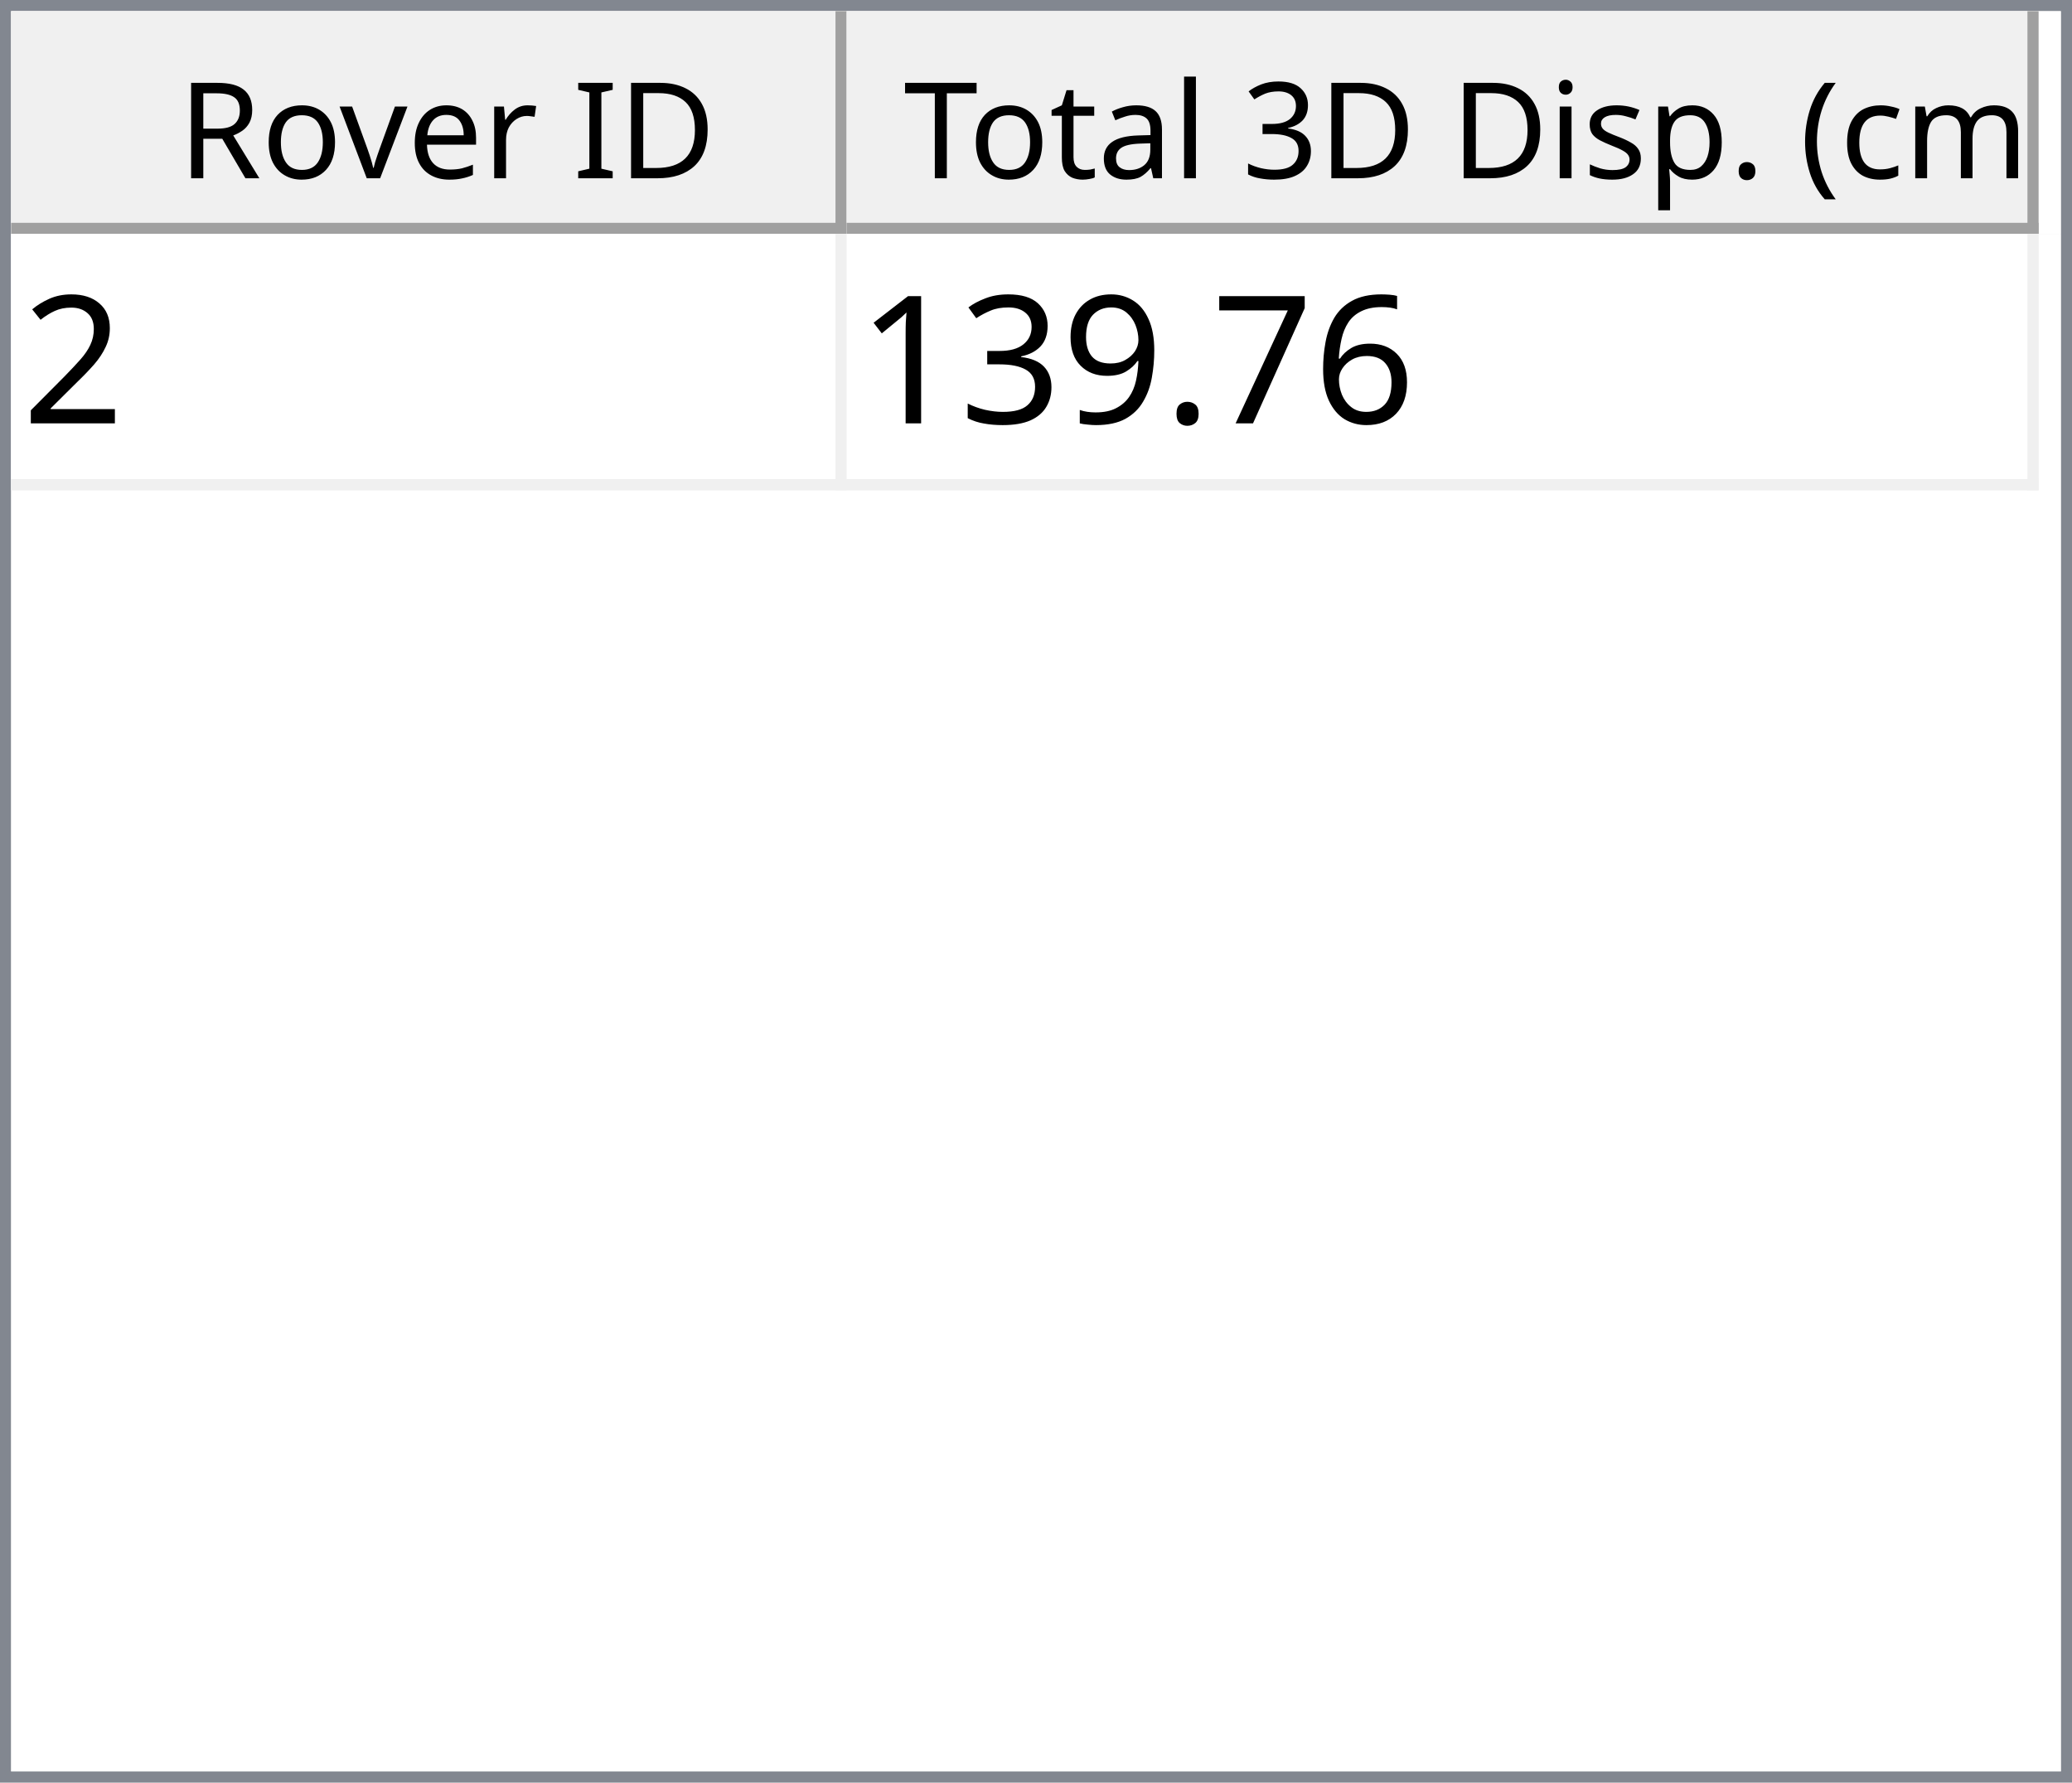
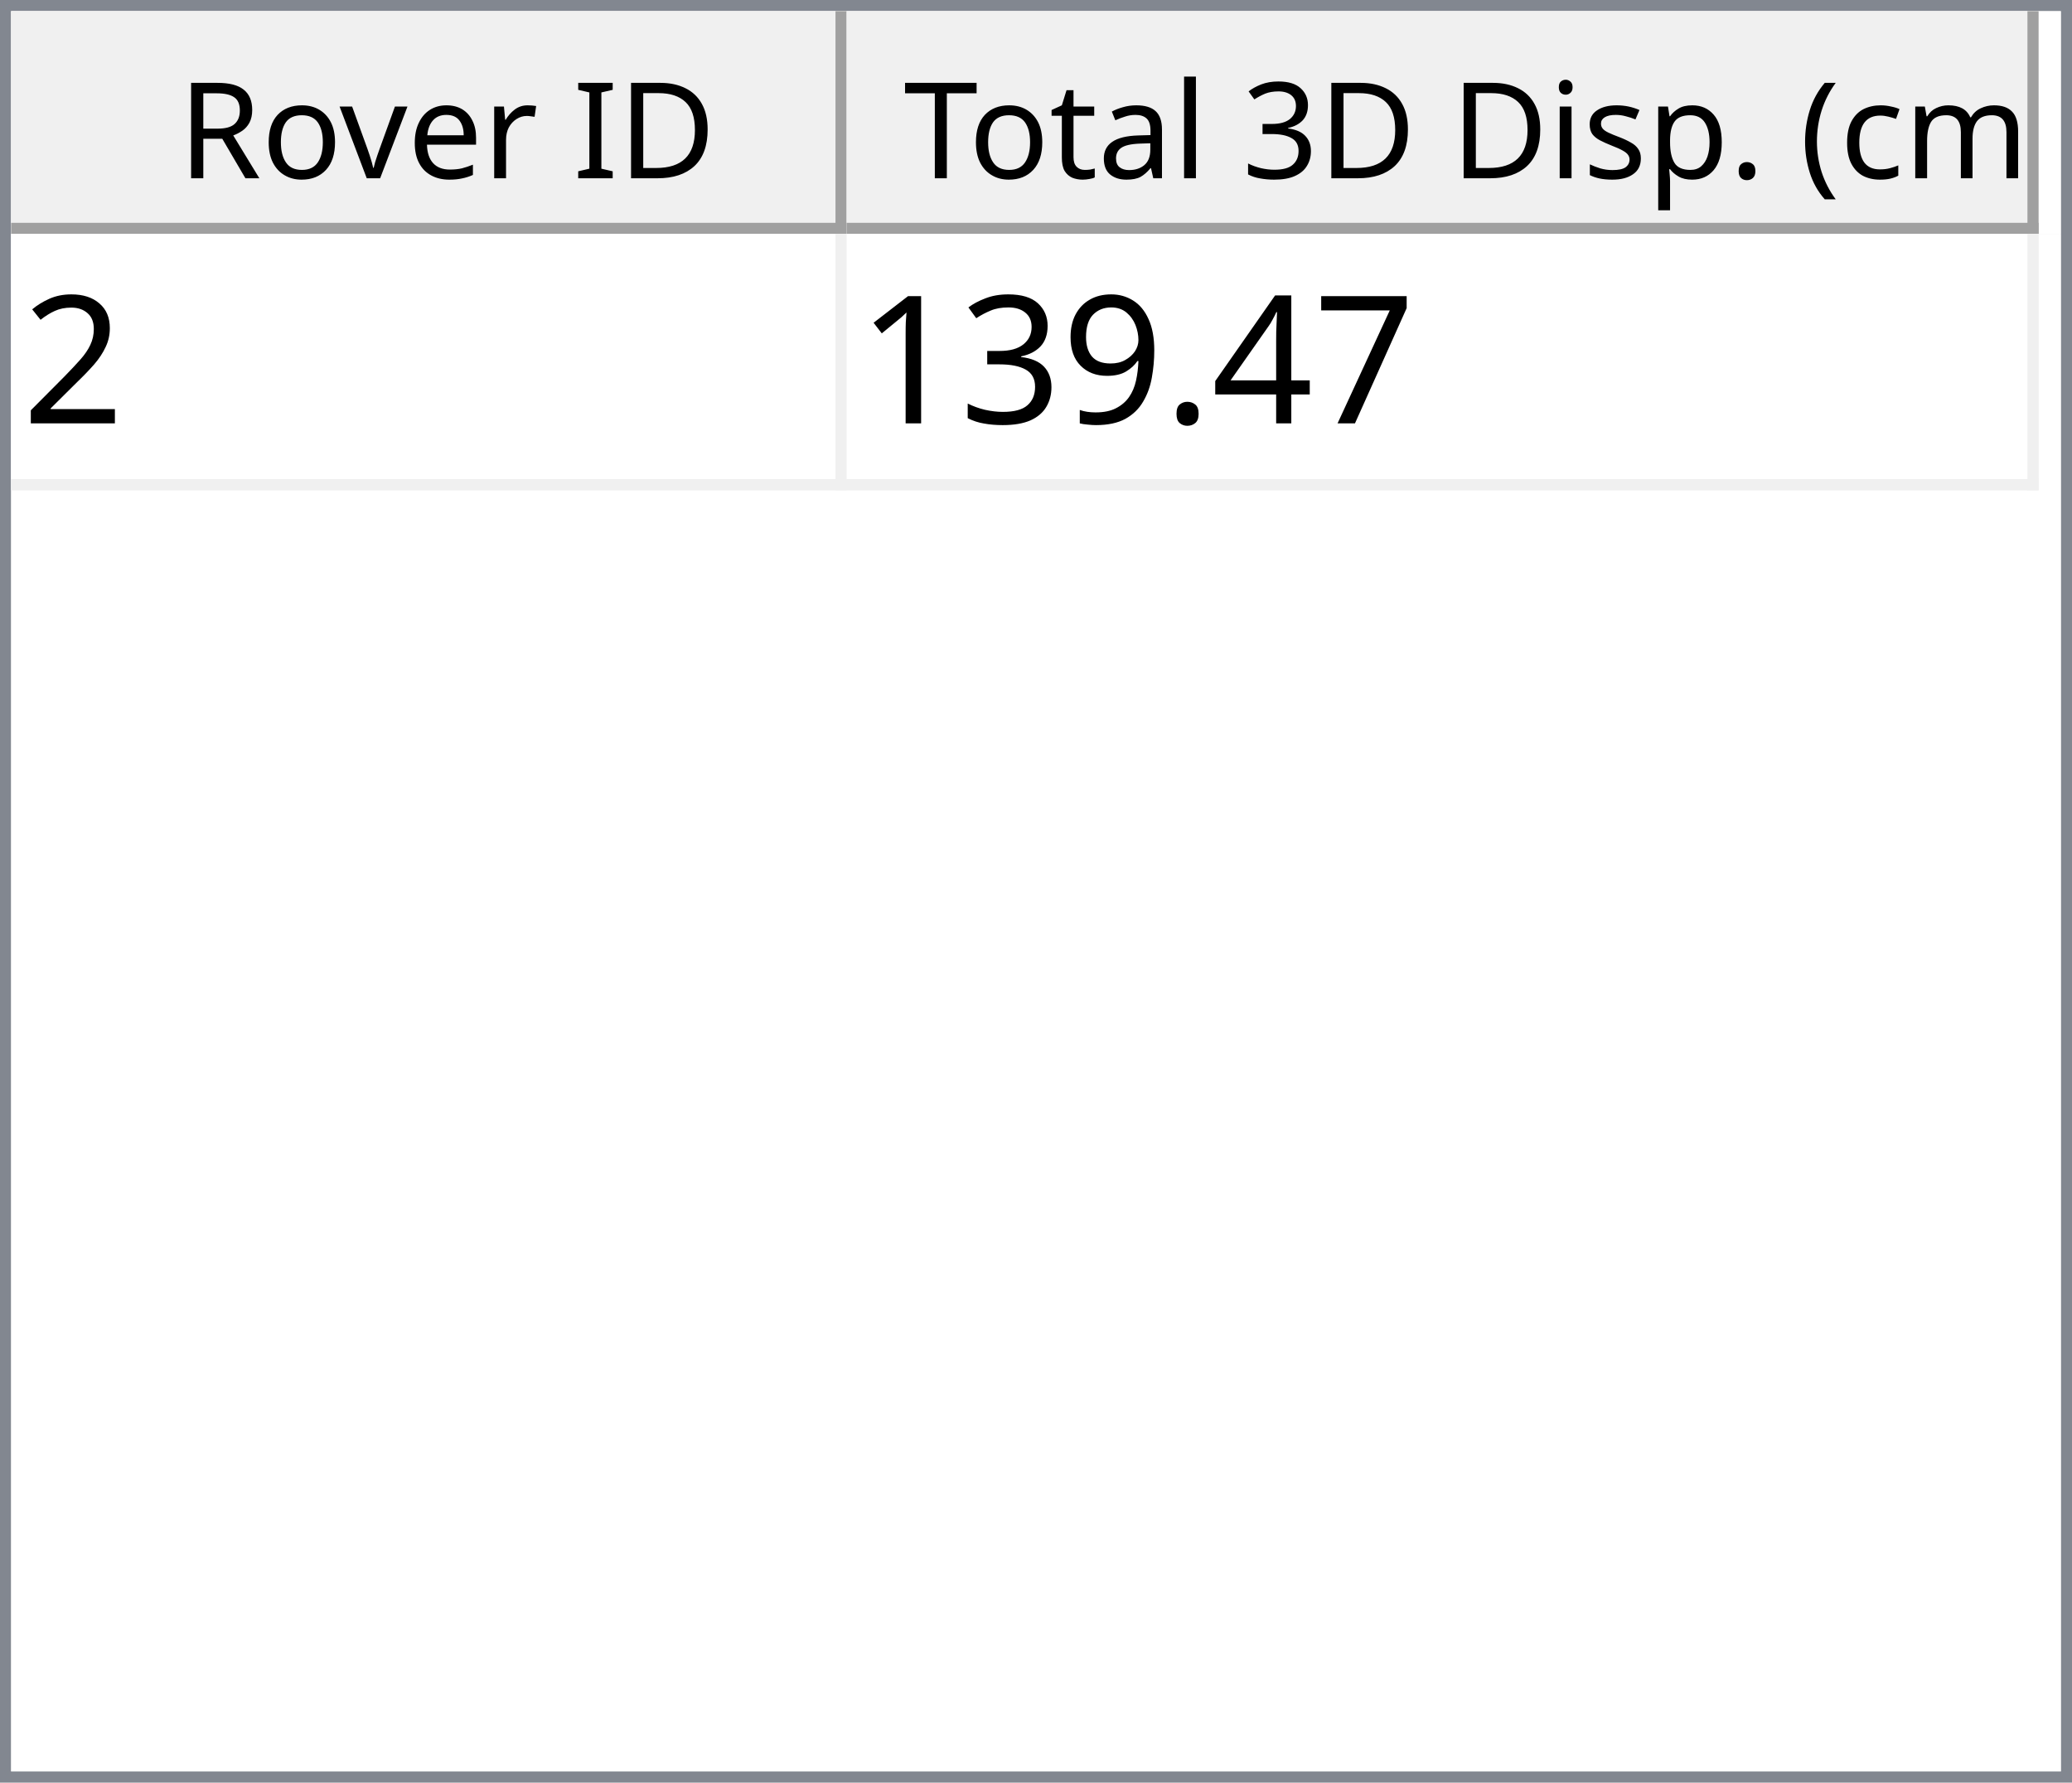
<svg xmlns="http://www.w3.org/2000/svg" style="fill-opacity:1; color-rendering:auto; color-interpolation:auto; text-rendering:auto; stroke:black; stroke-linecap:square; stroke-miterlimit:10; shape-rendering:auto; stroke-opacity:1; fill:black; stroke-dasharray:none; font-weight:normal; stroke-width:1; font-family:'Dialog'; font-style:normal; stroke-linejoin:miter; font-size:12px; stroke-dashoffset:0; image-rendering:auto;" width="186" height="160">
  <defs id="genericDefs" />
  <g>
    <defs id="defs1">
      <clipPath clipPathUnits="userSpaceOnUse" id="clipPath1">
        <path d="M0 0 L186 0 L186 160 L0 160 L0 0 Z" />
      </clipPath>
      <clipPath clipPathUnits="userSpaceOnUse" id="clipPath2">
        <path d="M0 0 L0 160 L186 160 L186 0 Z" />
      </clipPath>
      <clipPath clipPathUnits="userSpaceOnUse" id="clipPath3">
        <path d="M0 0 L0 20 L184 20 L184 0 Z" />
      </clipPath>
      <clipPath clipPathUnits="userSpaceOnUse" id="clipPath4">
        <path d="M0 0 L0 20 L75 20 L75 0 Z" />
      </clipPath>
      <clipPath clipPathUnits="userSpaceOnUse" id="clipPath5">
        <path d="M1 1 L1 19 L74 19 L74 1 Z" />
      </clipPath>
      <clipPath clipPathUnits="userSpaceOnUse" id="clipPath6">
        <path d="M0 0 L0 18 L73 18 L73 0 Z" />
      </clipPath>
      <clipPath clipPathUnits="userSpaceOnUse" id="clipPath7">
        <path d="M-0.5 -0.5 L-0.5 19.5 L74.5 19.5 L74.5 -0.5 Z" />
      </clipPath>
      <clipPath clipPathUnits="userSpaceOnUse" id="clipPath8">
        <path d="M0 0 L0 20 L107 20 L107 0 Z" />
      </clipPath>
      <clipPath clipPathUnits="userSpaceOnUse" id="clipPath9">
        <path d="M1 1 L1 19 L106 19 L106 1 Z" />
      </clipPath>
      <clipPath clipPathUnits="userSpaceOnUse" id="clipPath10">
        <path d="M0 0 L0 18 L105 18 L105 0 Z" />
      </clipPath>
      <clipPath clipPathUnits="userSpaceOnUse" id="clipPath11">
        <path d="M-0.5 -0.5 L-0.5 19.5 L106.5 19.5 L106.5 -0.5 Z" />
      </clipPath>
      <clipPath clipPathUnits="userSpaceOnUse" id="clipPath12">
        <path d="M0 0 L0 138 L184 138 L184 0 Z" />
      </clipPath>
      <clipPath clipPathUnits="userSpaceOnUse" id="clipPath13">
        <path d="M0 0 L0 23 L182 23 L182 0 Z" />
      </clipPath>
      <clipPath clipPathUnits="userSpaceOnUse" id="clipPath14">
        <path d="M-0.5 -0.5 L-0.5 22.5 L181.5 22.5 L181.5 -0.5 Z" />
      </clipPath>
      <clipPath clipPathUnits="userSpaceOnUse" id="clipPath15">
        <path d="M0 0 L0 22 L74 22 L74 0 Z" />
      </clipPath>
      <clipPath clipPathUnits="userSpaceOnUse" id="clipPath16">
        <path d="M0 0 L0 22 L106 22 L106 0 Z" />
      </clipPath>
      <font horiz-adv-x="64.551" id="font1">
        <font-face ascent="107.91" descent="25.098" units-per-em="100" style="font-style:normal; font-family:Segoe UI; font-weight:normal;" />
        <missing-glyph horiz-adv-x="64.551" d="M8.109 0 L8.109 68.266 L56.453 68.266 L56.453 0 L8.109 0 ZM15.328 7.234 L49.219 7.234 L49.219 61.031 L15.328 61.031 L15.328 7.234 Z" />
        <glyph unicode="D" horiz-adv-x="70.117" d="M9.188 0 L9.188 70.016 L28.516 70.016 Q65.531 70.016 65.531 35.891 Q65.531 19.672 55.25 9.836 Q44.969 0 27.734 0 L9.188 0 ZM17.391 62.594 L17.391 7.422 L27.828 7.422 Q41.609 7.422 49.273 14.797 Q56.938 22.172 56.938 35.688 Q56.938 62.594 28.328 62.594 L17.391 62.594 Z" />
        <glyph unicode="I" horiz-adv-x="26.611" d="M17.391 0 L9.188 0 L9.188 70.016 L17.391 70.016 L17.391 0 Z" />
        <glyph unicode=" " horiz-adv-x="27.393" d="" />
        <glyph unicode="r" horiz-adv-x="34.766" d="M34.188 41.891 Q32.078 43.5 28.125 43.5 Q23 43.5 19.555 38.672 Q16.109 33.844 16.109 25.484 L16.109 0 L8.109 0 L8.109 50 L16.109 50 L16.109 39.703 L16.312 39.703 Q18.016 44.969 21.531 47.922 Q25.047 50.875 29.391 50.875 Q32.516 50.875 34.188 50.203 L34.188 41.891 Z" />
        <glyph unicode="e" horiz-adv-x="52.295" d="M48.297 23 L12.984 23 Q13.188 14.656 17.484 10.109 Q21.781 5.562 29.297 5.562 Q37.75 5.562 44.828 11.141 L44.828 3.609 Q38.234 -1.172 27.391 -1.172 Q16.797 -1.172 10.742 5.641 Q4.688 12.453 4.688 24.812 Q4.688 36.469 11.305 43.82 Q17.922 51.172 27.734 51.172 Q37.547 51.172 42.922 44.828 Q48.297 38.484 48.297 27.203 L48.297 23 ZM40.094 29.781 Q40.047 36.719 36.75 40.578 Q33.453 44.438 27.594 44.438 Q21.922 44.438 17.969 40.383 Q14.016 36.328 13.094 29.781 L40.094 29.781 Z" />
        <glyph unicode="v" horiz-adv-x="47.9" d="M47.406 50 L27.484 0 L19.625 0 L0.688 50 L9.469 50 L22.172 13.672 Q23.578 9.672 23.922 6.688 L24.125 6.688 Q24.609 10.453 25.688 13.484 L38.969 50 L47.406 50 Z" />
        <glyph unicode="o" horiz-adv-x="58.594" d="M29 -1.172 Q17.922 -1.172 11.305 5.836 Q4.688 12.844 4.688 24.422 Q4.688 37.016 11.57 44.094 Q18.453 51.172 30.172 51.172 Q41.359 51.172 47.633 44.289 Q53.906 37.406 53.906 25.203 Q53.906 13.234 47.141 6.031 Q40.375 -1.172 29 -1.172 ZM29.594 44.438 Q21.875 44.438 17.383 39.188 Q12.891 33.938 12.891 24.703 Q12.891 15.828 17.43 10.695 Q21.969 5.562 29.594 5.562 Q37.359 5.562 41.531 10.594 Q45.703 15.625 45.703 24.906 Q45.703 34.281 41.531 39.359 Q37.359 44.438 29.594 44.438 Z" />
        <glyph unicode="R" horiz-adv-x="59.814" d="M59.375 0 L49.609 0 L37.891 19.625 Q36.281 22.359 34.766 24.289 Q33.25 26.219 31.664 27.438 Q30.078 28.656 28.25 29.219 Q26.422 29.781 24.125 29.781 L17.391 29.781 L17.391 0 L9.188 0 L9.188 70.016 L30.078 70.016 Q34.672 70.016 38.555 68.867 Q42.438 67.719 45.289 65.375 Q48.141 63.031 49.758 59.547 Q51.375 56.062 51.375 51.375 Q51.375 47.703 50.273 44.656 Q49.172 41.609 47.148 39.211 Q45.125 36.812 42.266 35.133 Q39.406 33.453 35.844 32.516 L35.844 32.328 Q37.594 31.547 38.891 30.547 Q40.188 29.547 41.359 28.18 Q42.531 26.812 43.68 25.078 Q44.828 23.344 46.234 21.047 L59.375 0 ZM17.391 62.594 L17.391 37.203 L28.516 37.203 Q31.594 37.203 34.203 38.133 Q36.812 39.062 38.719 40.797 Q40.625 42.531 41.703 45.047 Q42.781 47.562 42.781 50.688 Q42.781 56.297 39.141 59.445 Q35.5 62.594 28.609 62.594 L17.391 62.594 Z" />
        <glyph unicode=")" horiz-adv-x="30.176" d="M8.297 -15.922 L1.172 -15.922 Q16.406 2.344 16.406 26.812 Q16.406 51.469 1.078 70.016 L8.297 70.016 Q23.531 52.156 23.531 26.703 Q23.531 1.375 8.297 -15.922 Z" />
        <glyph unicode="m" horiz-adv-x="86.133" d="M79.109 0 L71.094 0 L71.094 28.719 Q71.094 37.016 68.531 40.727 Q65.969 44.438 59.906 44.438 Q54.781 44.438 51.195 39.75 Q47.609 35.062 47.609 28.516 L47.609 0 L39.594 0 L39.594 29.688 Q39.594 44.438 28.219 44.438 Q22.953 44.438 19.531 40.016 Q16.109 35.594 16.109 28.516 L16.109 0 L8.109 0 L8.109 50 L16.109 50 L16.109 42.094 L16.312 42.094 Q21.625 51.172 31.844 51.172 Q36.969 51.172 40.773 48.312 Q44.578 45.453 46 40.828 Q51.562 51.172 62.594 51.172 Q79.109 51.172 79.109 30.812 L79.109 0 Z" />
        <glyph unicode="c" horiz-adv-x="46.191" d="M42.188 2.297 Q36.422 -1.172 28.516 -1.172 Q17.828 -1.172 11.258 5.789 Q4.688 12.75 4.688 23.828 Q4.688 36.188 11.766 43.68 Q18.844 51.172 30.672 51.172 Q37.25 51.172 42.281 48.734 L42.281 40.531 Q36.719 44.438 30.375 44.438 Q22.703 44.438 17.797 38.945 Q12.891 33.453 12.891 24.516 Q12.891 15.719 17.508 10.641 Q22.125 5.562 29.891 5.562 Q36.422 5.562 42.188 9.906 L42.188 2.297 Z" />
        <glyph unicode="(" horiz-adv-x="30.176" d="M29.109 -15.922 L21.969 -15.922 Q6.844 1.375 6.844 26.703 Q6.844 52.156 21.969 70.016 L29.203 70.016 Q13.875 51.469 13.875 26.812 Q13.875 2.344 29.109 -15.922 Z" />
        <glyph unicode="." horiz-adv-x="21.68" d="M10.891 -1.078 Q8.641 -1.078 7.055 0.539 Q5.469 2.156 5.469 4.391 Q5.469 6.641 7.055 8.273 Q8.641 9.906 10.891 9.906 Q13.188 9.906 14.797 8.273 Q16.406 6.641 16.406 4.391 Q16.406 2.156 14.797 0.539 Q13.188 -1.078 10.891 -1.078 Z" />
        <glyph unicode="p" horiz-adv-x="58.789" d="M16.312 7.234 L16.109 7.234 L16.109 -23 L8.109 -23 L8.109 50 L16.109 50 L16.109 41.219 L16.312 41.219 Q22.219 51.172 33.594 51.172 Q43.266 51.172 48.688 44.461 Q54.109 37.75 54.109 26.469 Q54.109 13.922 48 6.375 Q41.891 -1.172 31.297 -1.172 Q21.578 -1.172 16.312 7.234 ZM16.109 27.391 L16.109 20.406 Q16.109 14.203 20.141 9.883 Q24.172 5.562 30.375 5.562 Q37.641 5.562 41.773 11.133 Q45.906 16.703 45.906 26.609 Q45.906 34.969 42.047 39.703 Q38.188 44.438 31.594 44.438 Q24.609 44.438 20.359 39.578 Q16.109 34.719 16.109 27.391 Z" />
        <glyph unicode="s" horiz-adv-x="42.432" d="M5.078 1.812 L5.078 10.406 Q11.625 5.562 19.484 5.562 Q30.031 5.562 30.031 12.594 Q30.031 14.594 29.125 15.992 Q28.219 17.391 26.68 18.461 Q25.141 19.531 23.07 20.383 Q21 21.234 18.609 22.172 Q15.281 23.484 12.766 24.828 Q10.25 26.172 8.57 27.859 Q6.891 29.547 6.031 31.695 Q5.172 33.844 5.172 36.719 Q5.172 40.234 6.789 42.945 Q8.406 45.656 11.086 47.484 Q13.766 49.312 17.211 50.242 Q20.656 51.172 24.312 51.172 Q30.812 51.172 35.938 48.922 L35.938 40.828 Q30.422 44.438 23.25 44.438 Q21 44.438 19.195 43.922 Q17.391 43.406 16.094 42.477 Q14.797 41.547 14.086 40.258 Q13.375 38.969 13.375 37.406 Q13.375 35.453 14.086 34.133 Q14.797 32.812 16.164 31.789 Q17.531 30.766 19.484 29.938 Q21.438 29.109 23.922 28.125 Q27.25 26.859 29.883 25.516 Q32.516 24.172 34.375 22.484 Q36.234 20.797 37.234 18.602 Q38.234 16.406 38.234 13.375 Q38.234 9.672 36.602 6.938 Q34.969 4.203 32.234 2.398 Q29.5 0.594 25.93 -0.289 Q22.359 -1.172 18.453 -1.172 Q10.75 -1.172 5.078 1.812 Z" />
        <glyph unicode="i" horiz-adv-x="24.219" d="M12.203 62.703 Q10.062 62.703 8.547 64.164 Q7.031 65.625 7.031 67.875 Q7.031 70.125 8.547 71.609 Q10.062 73.094 12.203 73.094 Q14.406 73.094 15.945 71.609 Q17.484 70.125 17.484 67.875 Q17.484 65.719 15.945 64.211 Q14.406 62.703 12.203 62.703 ZM16.109 0 L8.109 0 L8.109 50 L16.109 50 L16.109 0 Z" />
        <glyph unicode="3" horiz-adv-x="53.906" d="M46.531 19.828 Q46.531 15.094 44.75 11.211 Q42.969 7.328 39.719 4.57 Q36.469 1.812 31.93 0.297 Q27.391 -1.219 21.922 -1.219 Q11.922 -1.219 6 2.594 L6 11.188 Q13.094 5.609 22.219 5.609 Q25.875 5.609 28.828 6.539 Q31.781 7.469 33.906 9.227 Q36.031 10.984 37.18 13.477 Q38.328 15.969 38.328 19.094 Q38.328 32.812 18.797 32.812 L12.984 32.812 L12.984 39.594 L18.5 39.594 Q35.797 39.594 35.797 52.484 Q35.797 64.406 22.609 64.406 Q15.188 64.406 8.688 59.422 L8.688 67.188 Q15.375 71.188 24.609 71.188 Q29 71.188 32.57 69.969 Q36.141 68.75 38.68 66.555 Q41.219 64.359 42.609 61.281 Q44 58.203 44 54.5 Q44 40.672 30.031 36.719 L30.031 36.531 Q33.594 36.141 36.625 34.797 Q39.656 33.453 41.852 31.305 Q44.047 29.156 45.289 26.25 Q46.531 23.344 46.531 19.828 Z" />
        <glyph unicode="l" horiz-adv-x="24.219" d="M16.109 0 L8.109 0 L8.109 74.031 L16.109 74.031 L16.109 0 Z" />
        <glyph unicode="a" horiz-adv-x="50.879" d="M43.891 0 L35.891 0 L35.891 7.812 L35.688 7.812 Q30.469 -1.172 20.312 -1.172 Q12.844 -1.172 8.617 2.781 Q4.391 6.734 4.391 13.281 Q4.391 27.297 20.906 29.594 L35.891 31.688 Q35.891 44.438 25.594 44.438 Q16.547 44.438 9.281 38.281 L9.281 46.484 Q16.656 51.172 26.266 51.172 Q43.891 51.172 43.891 32.516 L43.891 0 ZM35.891 25.297 L23.828 23.641 Q18.266 22.859 15.43 20.875 Q12.594 18.891 12.594 13.875 Q12.594 10.203 15.211 7.883 Q17.828 5.562 22.172 5.562 Q28.125 5.562 32.008 9.742 Q35.891 13.922 35.891 20.312 L35.891 25.297 Z" />
        <glyph unicode="t" horiz-adv-x="33.887" d="M31.297 0.484 Q28.469 -1.078 23.828 -1.078 Q10.688 -1.078 10.688 13.578 L10.688 43.172 L2.094 43.172 L2.094 50 L10.688 50 L10.688 62.203 L18.703 64.797 L18.703 50 L31.297 50 L31.297 43.172 L18.703 43.172 L18.703 14.984 Q18.703 9.969 20.414 7.82 Q22.125 5.672 26.078 5.672 Q29.109 5.672 31.297 7.328 L31.297 0.484 Z" />
        <glyph unicode="T" horiz-adv-x="52.393" d="M50.594 62.594 L30.375 62.594 L30.375 0 L22.172 0 L22.172 62.594 L2 62.594 L2 70.016 L50.594 70.016 L50.594 62.594 Z" />
      </font>
      <font horiz-adv-x="75.0" id="font2">
        <font-face ascent="100.537" descent="21.973" units-per-em="100" style="font-style:normal; font-family:sans-serif; font-weight:normal;" />
        <missing-glyph horiz-adv-x="75.0" d="M12.5 0 L12.5 62.5 L62.5 62.5 L62.5 0 L12.5 0 ZM14.062 1.562 L60.938 1.562 L60.938 60.938 L14.062 60.938 L14.062 1.562 Z" />
        <glyph unicode="2" horiz-adv-x="55.615" d="M50.344 8.453 L50.344 0 L3.031 0 Q2.938 3.172 4.047 6.109 Q5.859 10.938 9.836 15.625 Q13.812 20.312 21.344 26.469 Q33.016 36.031 37.117 41.625 Q41.219 47.219 41.219 52.203 Q41.219 57.422 37.477 61.008 Q33.734 64.594 27.734 64.594 Q21.391 64.594 17.578 60.789 Q13.766 56.984 13.719 50.25 L4.688 51.172 Q5.609 61.281 11.664 66.578 Q17.719 71.875 27.938 71.875 Q38.234 71.875 44.242 66.164 Q50.25 60.453 50.25 52 Q50.25 47.703 48.492 43.555 Q46.734 39.406 42.656 34.812 Q38.578 30.219 29.109 22.219 Q21.188 15.578 18.945 13.211 Q16.703 10.844 15.234 8.453 L50.344 8.453 Z" />
-         <glyph unicode="6" horiz-adv-x="55.615" d="M49.75 54.047 L41.016 53.375 Q39.844 58.547 37.703 60.891 Q34.125 64.656 28.906 64.656 Q24.703 64.656 21.531 62.312 Q17.391 59.281 14.992 53.469 Q12.594 47.656 12.5 36.922 Q15.672 41.75 20.266 44.094 Q24.859 46.438 29.891 46.438 Q38.672 46.438 44.852 39.969 Q51.031 33.5 51.031 23.25 Q51.031 16.5 48.125 10.719 Q45.219 4.938 40.141 1.859 Q35.062 -1.219 28.609 -1.219 Q17.625 -1.219 10.695 6.859 Q3.766 14.938 3.766 33.5 Q3.766 54.25 11.422 63.672 Q18.109 71.875 29.438 71.875 Q37.891 71.875 43.289 67.141 Q48.688 62.406 49.75 54.047 ZM13.875 23.188 Q13.875 18.656 15.797 14.508 Q17.719 10.359 21.188 8.18 Q24.656 6 28.469 6 Q34.031 6 38.039 10.492 Q42.047 14.984 42.047 22.703 Q42.047 30.125 38.086 34.398 Q34.125 38.672 28.125 38.672 Q22.172 38.672 18.023 34.398 Q13.875 30.125 13.875 23.188 Z" />
        <glyph unicode="7" horiz-adv-x="55.615" d="M4.734 62.203 L4.734 70.656 L51.078 70.656 L51.078 63.812 Q44.234 56.547 37.523 44.484 Q30.812 32.422 27.156 19.672 Q24.516 10.688 23.781 0 L14.75 0 Q14.891 8.453 18.062 20.414 Q21.234 32.375 27.172 43.484 Q33.109 54.594 39.797 62.203 L4.734 62.203 Z" />
+         <glyph unicode="4" horiz-adv-x="55.615" d="M32.328 0 L32.328 17.141 L1.266 17.141 L1.266 25.203 L33.938 71.578 L41.109 71.578 L41.109 25.203 L50.781 25.203 L50.781 17.141 L41.109 17.141 L41.109 0 L32.328 0 ZM32.328 25.203 L32.328 57.469 L9.906 25.203 L32.328 25.203 Z" />
        <glyph unicode="." horiz-adv-x="27.783" d="M9.078 0 L9.078 10.016 L19.094 10.016 L19.094 0 L9.078 0 Z" />
        <glyph unicode="9" horiz-adv-x="55.615" d="M5.469 16.547 L13.922 17.328 Q14.984 11.375 18.016 8.688 Q21.047 6 25.781 6 Q29.828 6 32.883 7.859 Q35.938 9.719 37.891 12.82 Q39.844 15.922 41.164 21.195 Q42.484 26.469 42.484 31.938 Q42.484 32.516 42.438 33.688 Q39.797 29.5 35.234 26.883 Q30.672 24.266 25.344 24.266 Q16.453 24.266 10.305 30.711 Q4.156 37.156 4.156 47.703 Q4.156 58.594 10.578 65.234 Q17 71.875 26.656 71.875 Q33.641 71.875 39.43 68.117 Q45.219 64.359 48.219 57.398 Q51.219 50.438 51.219 37.25 Q51.219 23.531 48.242 15.406 Q45.266 7.281 39.383 3.031 Q33.5 -1.219 25.594 -1.219 Q17.188 -1.219 11.867 3.445 Q6.547 8.109 5.469 16.547 ZM41.453 48.141 Q41.453 55.719 37.43 60.156 Q33.406 64.594 27.734 64.594 Q21.875 64.594 17.531 59.812 Q13.188 55.031 13.188 47.406 Q13.188 40.578 17.312 36.305 Q21.438 32.031 27.484 32.031 Q33.594 32.031 37.523 36.305 Q41.453 40.578 41.453 48.141 Z" />
        <glyph unicode="3" horiz-adv-x="55.615" d="M4.203 18.891 L12.984 20.062 Q14.5 12.594 18.141 9.297 Q21.781 6 27 6 Q33.203 6 37.477 10.297 Q41.75 14.594 41.75 20.953 Q41.75 27 37.797 30.93 Q33.844 34.859 27.734 34.859 Q25.25 34.859 21.531 33.891 L22.516 41.609 Q23.391 41.5 23.922 41.5 Q29.547 41.5 34.039 44.43 Q38.531 47.359 38.531 53.469 Q38.531 58.297 35.258 61.477 Q31.984 64.656 26.812 64.656 Q21.688 64.656 18.266 61.43 Q14.844 58.203 13.875 51.766 L5.078 53.328 Q6.688 62.156 12.398 67.016 Q18.109 71.875 26.609 71.875 Q32.469 71.875 37.398 69.359 Q42.328 66.844 44.945 62.5 Q47.562 58.156 47.562 53.266 Q47.562 48.641 45.07 44.828 Q42.578 41.016 37.703 38.766 Q44.047 37.312 47.562 32.695 Q51.078 28.078 51.078 21.141 Q51.078 11.766 44.242 5.25 Q37.406 -1.266 26.953 -1.266 Q17.531 -1.266 11.305 4.352 Q5.078 9.969 4.203 18.891 Z" />
        <glyph unicode="1" horiz-adv-x="55.615" d="M37.25 0 L28.469 0 L28.469 56 Q25.297 52.984 20.141 49.953 Q14.984 46.922 10.891 45.406 L10.891 53.906 Q18.266 57.375 23.781 62.305 Q29.297 67.234 31.594 71.875 L37.25 71.875 L37.25 0 Z" />
      </font>
    </defs>
    <g style="fill:white; stroke:white;">
      <rect x="0" y="0" width="186" style="clip-path:url(#clipPath1); stroke:none;" height="160" />
    </g>
    <g style="fill:white; text-rendering:optimizeSpeed; color-rendering:optimizeSpeed; image-rendering:optimizeSpeed; shape-rendering:crispEdges; stroke:white; color-interpolation:sRGB;">
      <rect x="0" width="186" height="160" y="0" style="stroke:none;" />
      <path style="stroke:none;" d="M0 160 L186 160 L186 0 L0 0 Z" />
    </g>
    <g style="fill:rgb(240,240,240); font-family:'Segoe UI'; stroke:rgb(240,240,240);">
      <rect x="0" y="0" width="186" style="clip-path:url(#clipPath2); stroke:none;" height="160" />
    </g>
    <g style="fill:rgb(130,135,144); font-family:'Segoe UI'; stroke:rgb(130,135,144);">
      <path d="M0 0 L186 0 L186 160 L0 160 L0 0 ZM1 1 L185 1 L185 159 L1 159 L1 1 Z" style="fill-rule:evenodd; clip-path:url(#clipPath2); stroke:none;" />
    </g>
    <g style="fill:white; font-family:'Segoe UI'; stroke:white;" transform="translate(1,1)">
      <rect x="0" y="0" width="184" style="clip-path:url(#clipPath3); stroke:none;" height="20" />
    </g>
    <g style="fill:rgb(240,240,240); font-family:'Segoe UI'; stroke:rgb(240,240,240);" transform="translate(1,1)">
      <rect x="0" y="0" width="75" style="clip-path:url(#clipPath4); stroke:none;" height="20" />
    </g>
    <g style="font-family:'Segoe UI';" transform="translate(2,2)">
      <text x="14" xml:space="preserve" y="14" style="clip-path:url(#clipPath6); stroke:none;">Rover ID</text>
    </g>
    <g style="fill:rgb(160,160,160); font-family:'Segoe UI'; stroke:rgb(160,160,160); stroke-linejoin:bevel;" transform="translate(1.5,1.5)">
      <line x1="74" x2="74" y1="0" style="fill:none; clip-path:url(#clipPath7);" y2="19" />
    </g>
    <g style="fill:rgb(160,160,160); font-family:'Segoe UI'; stroke:rgb(160,160,160); stroke-linejoin:bevel;" transform="matrix(1,0,0,1,1,1) translate(0.5,0.5)">
      <line x1="0" x2="74" y1="19" style="fill:none; clip-path:url(#clipPath7);" y2="19" />
    </g>
    <g style="fill:rgb(240,240,240); font-family:'Segoe UI'; stroke:rgb(240,240,240);" transform="translate(76,1)">
      <rect x="0" y="0" width="107" style="clip-path:url(#clipPath8); stroke:none;" height="20" />
    </g>
    <g style="font-family:'Segoe UI';" transform="translate(77,2)">
      <text x="1" xml:space="preserve" y="14" style="clip-path:url(#clipPath10); stroke:none;"> Total 3D Disp. (cm)</text>
    </g>
    <g style="fill:rgb(160,160,160); font-family:'Segoe UI'; stroke:rgb(160,160,160); stroke-linejoin:bevel;" transform="translate(76.5,1.5)">
      <line x1="106" x2="106" y1="0" style="fill:none; clip-path:url(#clipPath11);" y2="19" />
    </g>
    <g style="fill:rgb(160,160,160); font-family:'Segoe UI'; stroke:rgb(160,160,160); stroke-linejoin:bevel;" transform="matrix(1,0,0,1,76,1) translate(0.5,0.5)">
      <line x1="0" x2="106" y1="19" style="fill:none; clip-path:url(#clipPath11);" y2="19" />
    </g>
    <g style="fill:white; font-family:'Segoe UI'; stroke:white;" transform="translate(1,21)">
      <rect x="0" y="0" width="184" style="clip-path:url(#clipPath12); stroke:none;" height="138" />
    </g>
    <g style="fill:rgb(240,240,240); font-size:16px; font-family:sans-serif; stroke:rgb(240,240,240);" transform="translate(1,21)">
      <rect x="0" y="0" width="182" style="clip-path:url(#clipPath13); stroke:none;" height="23" />
      <line transform="translate(0.5,0.5)" x1="0" x2="181" y1="22" style="clip-path:url(#clipPath14); fill:none; stroke-linejoin:bevel;" y2="22" />
    </g>
    <g transform="matrix(1,0,0,1,1,21) translate(0.5,0.5)" style="fill:rgb(240,240,240); font-size:16px; font-family:sans-serif; stroke:rgb(240,240,240); stroke-linejoin:bevel;">
      <line x1="74" x2="74" y1="0" style="fill:none; clip-path:url(#clipPath14);" y2="22" />
    </g>
    <g transform="matrix(1,0,0,1,1,21) translate(0.5,0.5)" style="fill:rgb(240,240,240); font-size:16px; font-family:sans-serif; stroke:rgb(240,240,240); stroke-linejoin:bevel;">
      <line x1="181" x2="181" y1="0" style="fill:none; clip-path:url(#clipPath14);" y2="22" />
    </g>
    <g style="fill:white; font-size:16px; font-family:sans-serif; stroke:white;" transform="matrix(1,0,0,1,1,21)">
      <rect x="0" y="0" width="74" style="clip-path:url(#clipPath15); stroke:none;" height="22" />
      <text x="1" y="17" style="fill:black; clip-path:url(#clipPath15); stroke:none;" xml:space="preserve">2</text>
    </g>
    <g style="fill:white; font-size:16px; font-family:sans-serif; stroke:white;" transform="matrix(1,0,0,1,1,21) translate(75,0)">
      <rect x="0" y="0" width="106" style="clip-path:url(#clipPath16); stroke:none;" height="22" />
-       <text x="1" y="17" style="fill:black; clip-path:url(#clipPath16); stroke:none;" xml:space="preserve">139.76</text>
+       <text x="1" y="17" style="fill:black; clip-path:url(#clipPath16); stroke:none;" xml:space="preserve">139.47</text>
    </g>
  </g>
</svg>
